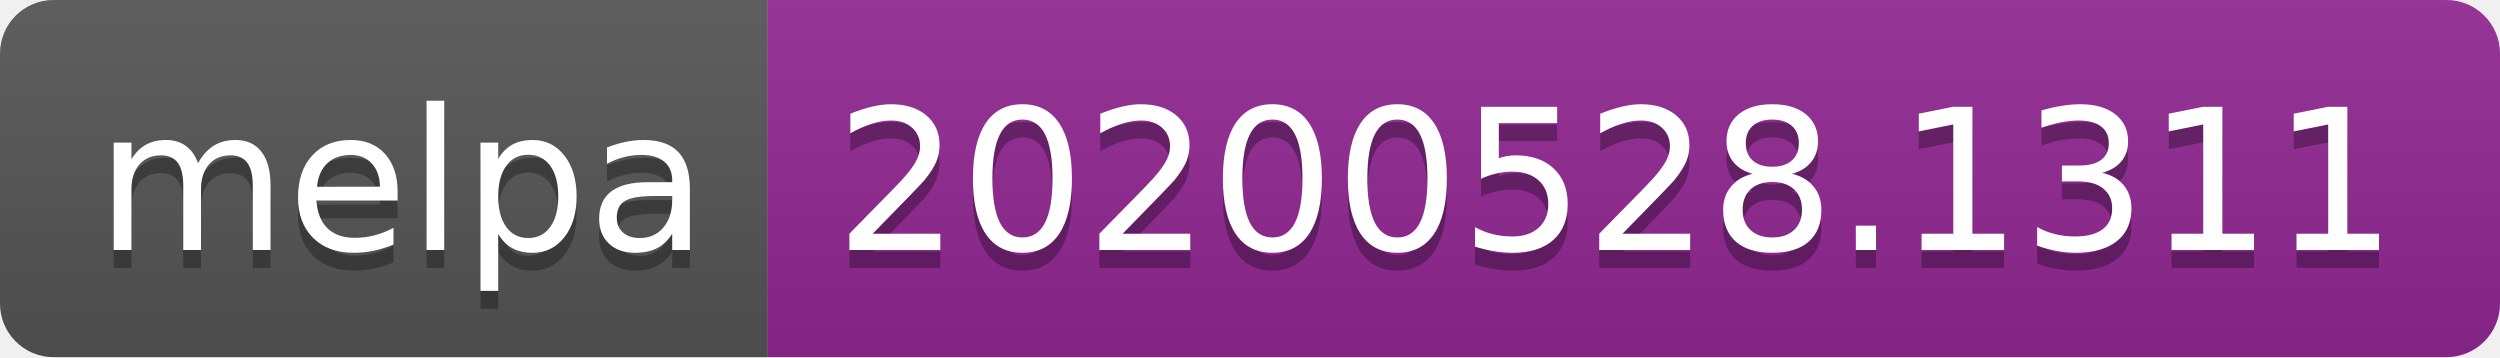
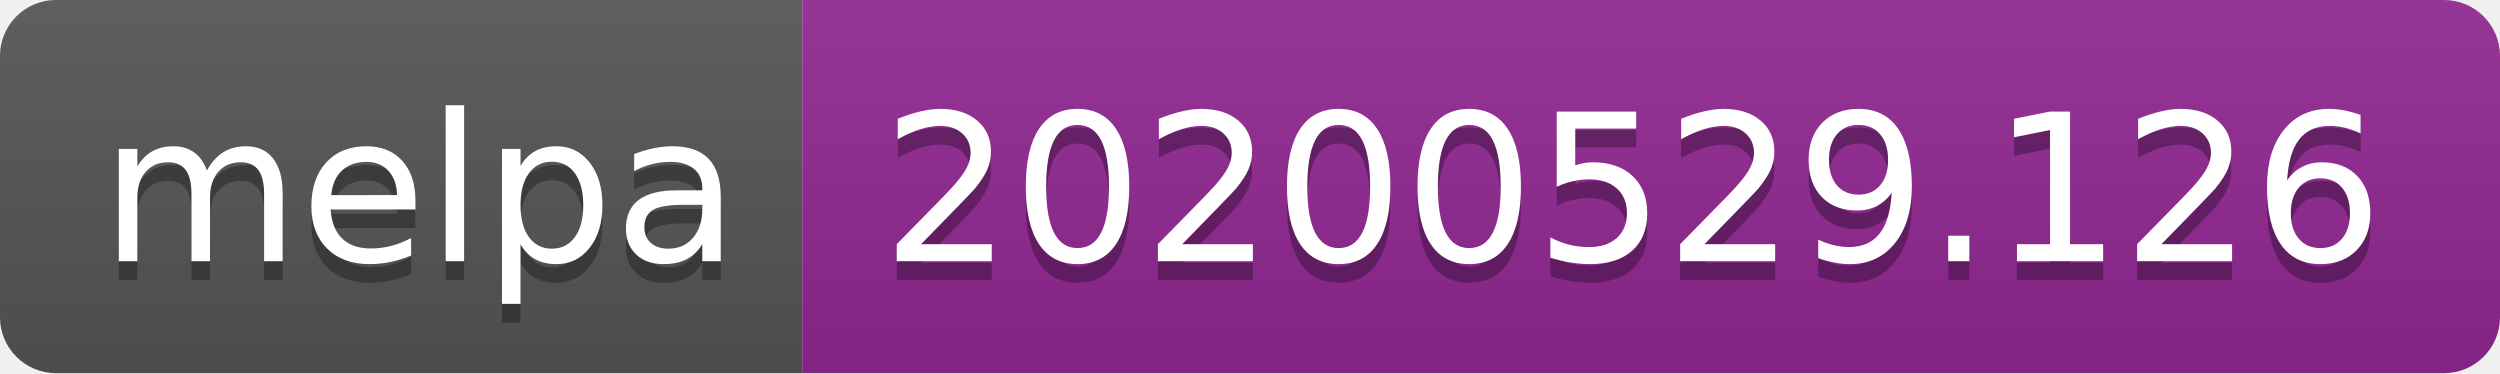
- <svg xmlns="http://www.w3.org/2000/svg" width="140" height="20">
+ <svg xmlns="http://www.w3.org/2000/svg" width="134" height="20">
  <linearGradient id="s" x2="0" y2="100%">
    <stop offset="0" stop-color="#bbb" stop-opacity=".1" />
    <stop offset="1" stop-opacity=".1" />
  </linearGradient>
  <clipPath id="r">
-     <rect width="140" height="20" rx="3" fill="#fff" />
+     <rect width="134" height="20" rx="3" fill="#fff" />
  </clipPath>
  <g clip-path="url(#r)">
    <rect width="43" height="20" fill="#555" />
-     <rect x="43" width="97" height="20" fill="#922793" />
-     <rect width="140" height="20" fill="url(#s)" />
+     <rect x="43" width="91" height="20" fill="#922793" />
+     <rect width="134" height="20" fill="url(#s)" />
  </g>
  <g fill="#fff" text-anchor="middle" font-family="Verdana,Geneva,DejaVu Sans,sans-serif" text-rendering="geometricPrecision" font-size="110">
    <text x="225" y="150" fill="#010101" fill-opacity=".3" transform="scale(.1)" textLength="330">melpa</text>
    <text x="225" y="140" transform="scale(.1)" textLength="330">melpa</text>
-     <text x="905" y="150" fill="#010101" fill-opacity=".3" transform="scale(.1)" textLength="870">20200528.1311</text>
-     <text x="905" y="140" transform="scale(.1)" textLength="870">20200528.1311</text>
+     <text x="875" y="150" fill="#010101" fill-opacity=".3" transform="scale(.1)" textLength="810">20200529.126</text>
+     <text x="875" y="140" transform="scale(.1)" textLength="810">20200529.126</text>
  </g>
</svg>
